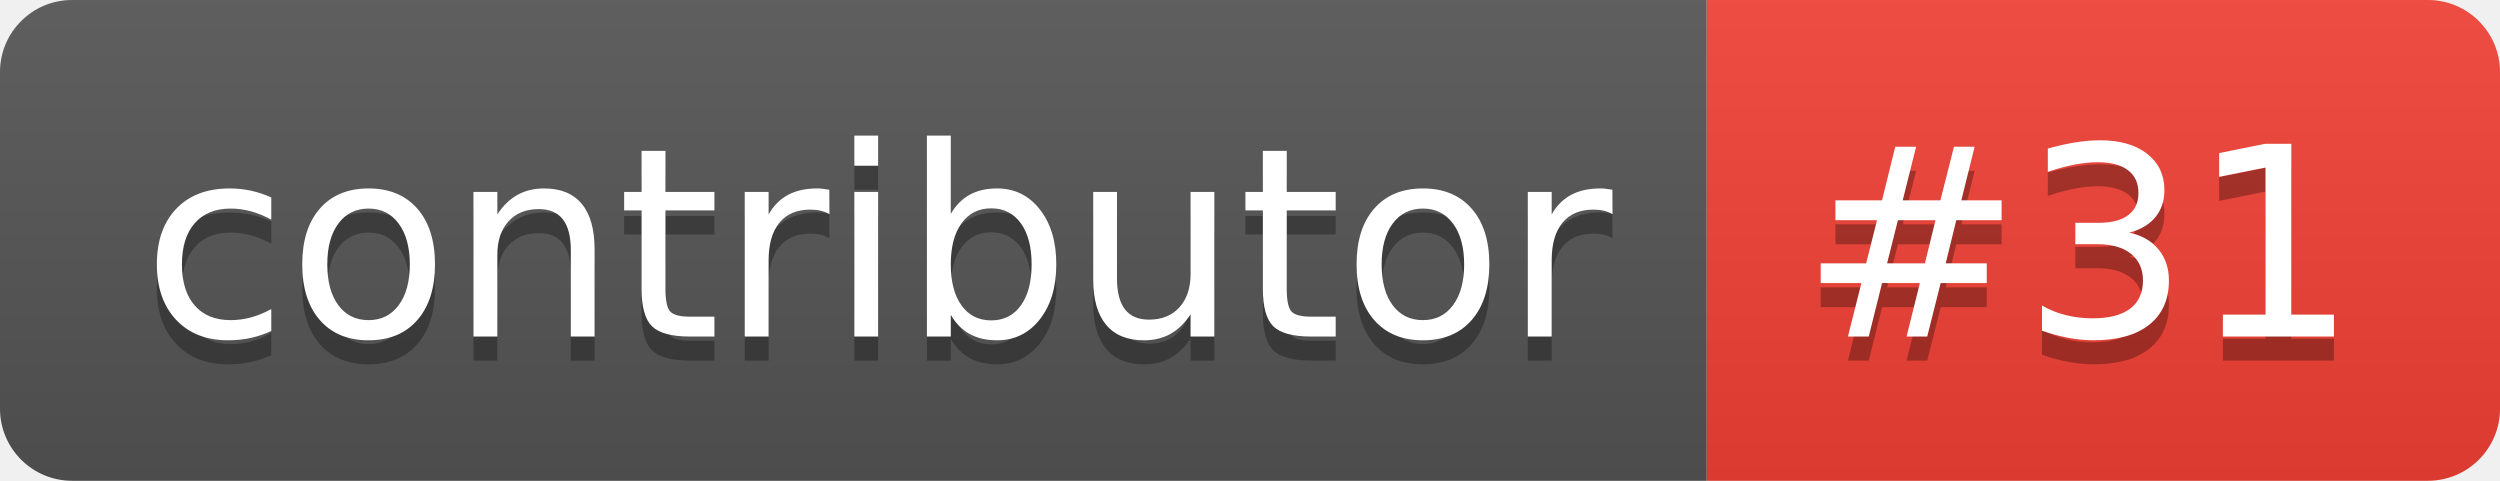
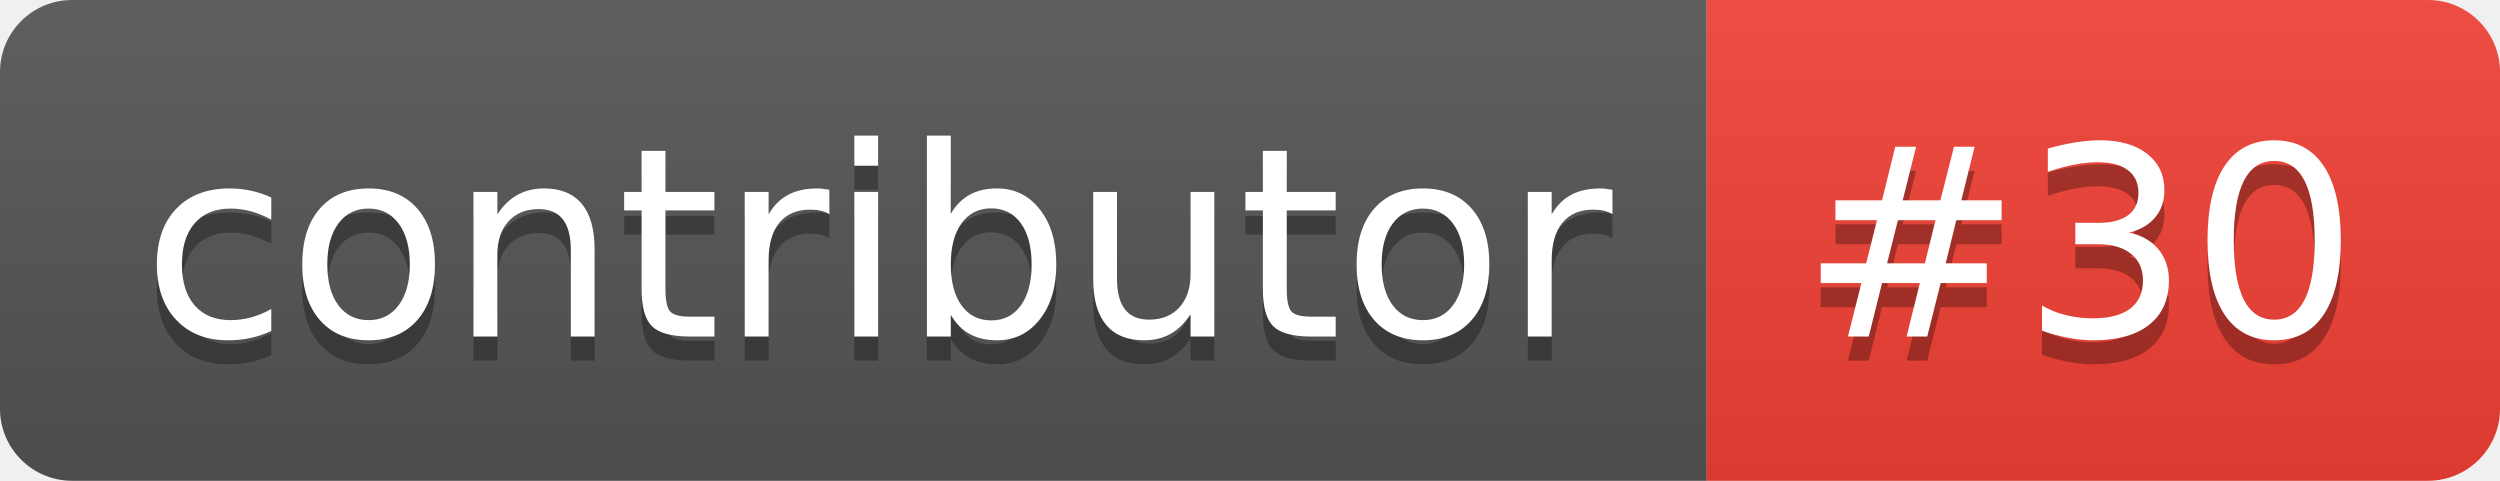
- <svg xmlns="http://www.w3.org/2000/svg" width="104" height="20" role="img" aria-label="contributor: #31">
+ <svg xmlns="http://www.w3.org/2000/svg" width="104" height="20" role="img" aria-label="contributor: #30">
  <linearGradient id="s" x2="0" y2="100%">
    <stop offset="0" stop-color="#bbb" stop-opacity=".1" />
    <stop offset="1" stop-opacity=".1" />
  </linearGradient>
  <clipPath id="r">
    <rect width="104" height="20" rx="3" fill="#fff" />
  </clipPath>
  <g clip-path="url(#r)">
    <rect width="71" height="20" fill="#555" />
    <rect x="71" width="33" height="20" fill="#f34134" />
    <rect width="104" height="20" fill="url(#s)" />
  </g>
  <g fill="#fff" text-anchor="middle" font-family="Verdana,Geneva,DejaVu Sans,sans-serif" text-rendering="geometricPrecision" font-size="110">
    <text aria-hidden="true" x="365" y="150" fill="#010101" fill-opacity=".3" transform="scale(.1)" textLength="610">contributor</text>
    <text x="365" y="140" transform="scale(.1)" fill="#fff" textLength="610">contributor</text>
-     <text aria-hidden="true" x="865" y="150" fill="#010101" fill-opacity=".3" transform="scale(.1)" textLength="230">#31</text>
-     <text x="865" y="140" transform="scale(.1)" fill="#fff" textLength="230">#31</text>
+     <text aria-hidden="true" x="865" y="150" fill="#010101" fill-opacity=".3" transform="scale(.1)" textLength="230">#30</text>
+     <text x="865" y="140" transform="scale(.1)" fill="#fff" textLength="230">#30</text>
  </g>
</svg>
